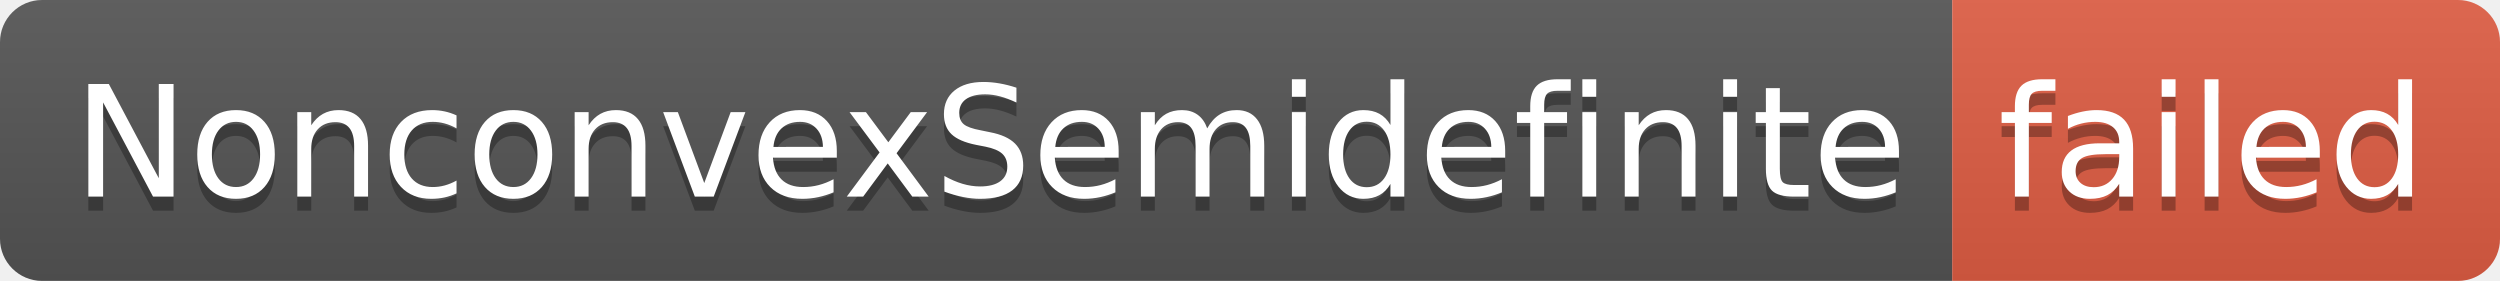
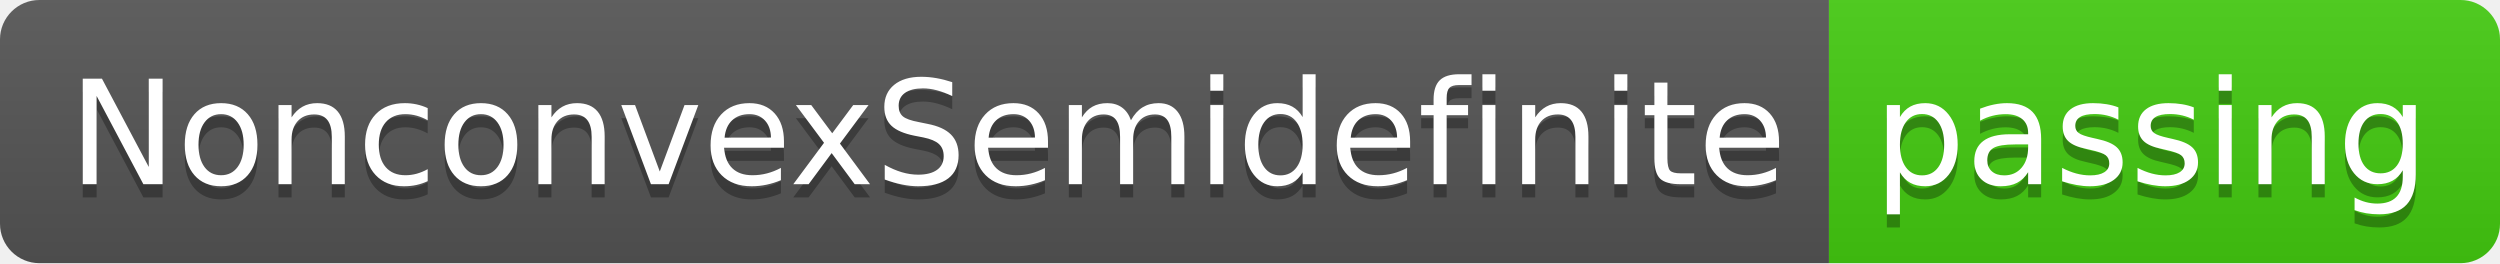
- <svg xmlns="http://www.w3.org/2000/svg" width="178" height="20" role="img" aria-label="NonconvexSemidefinite: failed">
+ <svg xmlns="http://www.w3.org/2000/svg" width="190" height="20" role="img" aria-label="NonconvexSemidefinite: passing">
  <linearGradient id="s" x2="0" y2="100%">
    <stop offset="0" stop-color="#bbb" stop-opacity=".1" />
    <stop offset="1" stop-opacity=".1" />
  </linearGradient>
  <clipPath id="r">
-     <rect width="178" height="20" rx="3" fill="#fff" />
+     <rect width="190" height="20" rx="3" fill="#fff" />
  </clipPath>
  <g clip-path="url(#r)">
    <rect width="139" height="20" fill="#555" />
-     <rect x="139" width="39" height="20" fill="#e05d44" />
-     <rect width="178" height="20" fill="url(#s)" />
+     <rect x="139" width="51" height="20" fill="#4c1" />
+     <rect width="190" height="20" fill="url(#s)" />
  </g>
  <g fill="#fff" text-anchor="middle" font-family="Verdana,Geneva,DejaVu Sans,sans-serif" text-rendering="geometricPrecision" font-size="110">
    <text aria-hidden="true" x="705" y="150" fill="#010101" fill-opacity=".3" transform="scale(.1)" textLength="1290">NonconvexSemidefinite</text>
    <text x="705" y="140" transform="scale(.1)" fill="#fff" textLength="1290">NonconvexSemidefinite</text>
-     <text aria-hidden="true" x="1575" y="150" fill="#010101" fill-opacity=".3" transform="scale(.1)" textLength="290">failed</text>
-     <text x="1575" y="140" transform="scale(.1)" fill="#fff" textLength="290">failed</text>
+     <text aria-hidden="true" x="1635" y="150" fill="#010101" fill-opacity=".3" transform="scale(.1)" textLength="410">passing</text>
+     <text x="1635" y="140" transform="scale(.1)" fill="#fff" textLength="410">passing</text>
  </g>
</svg>
